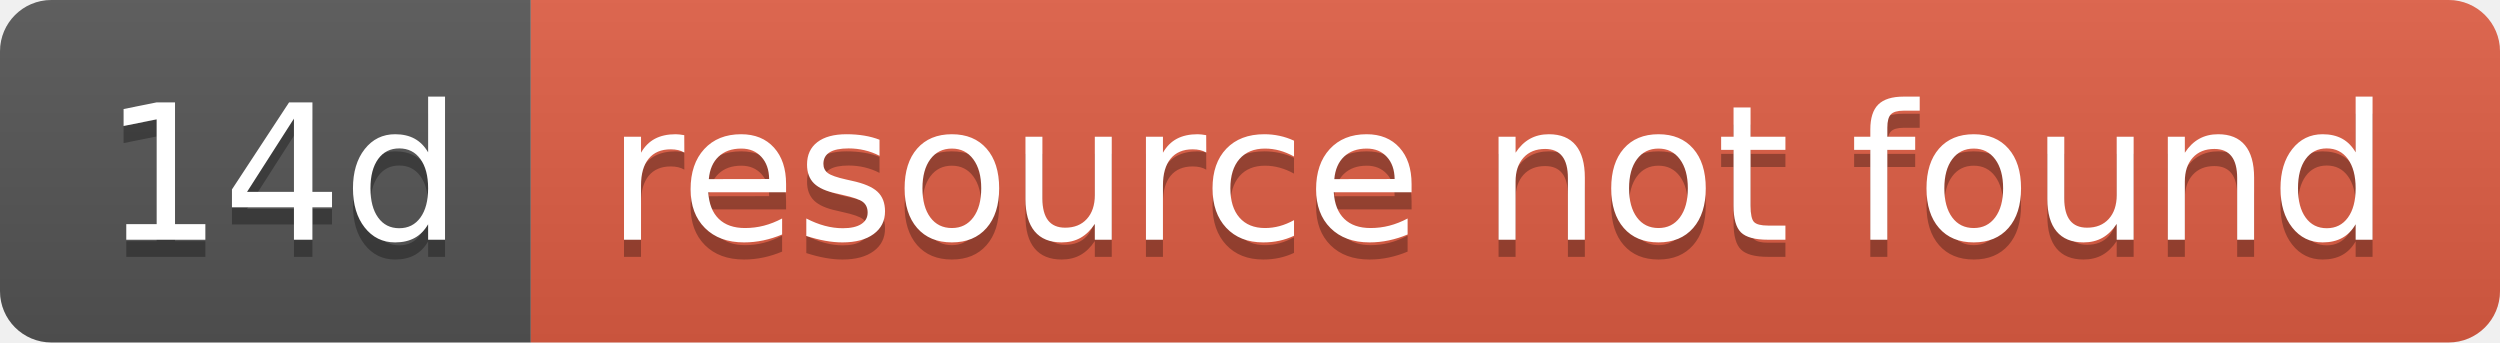
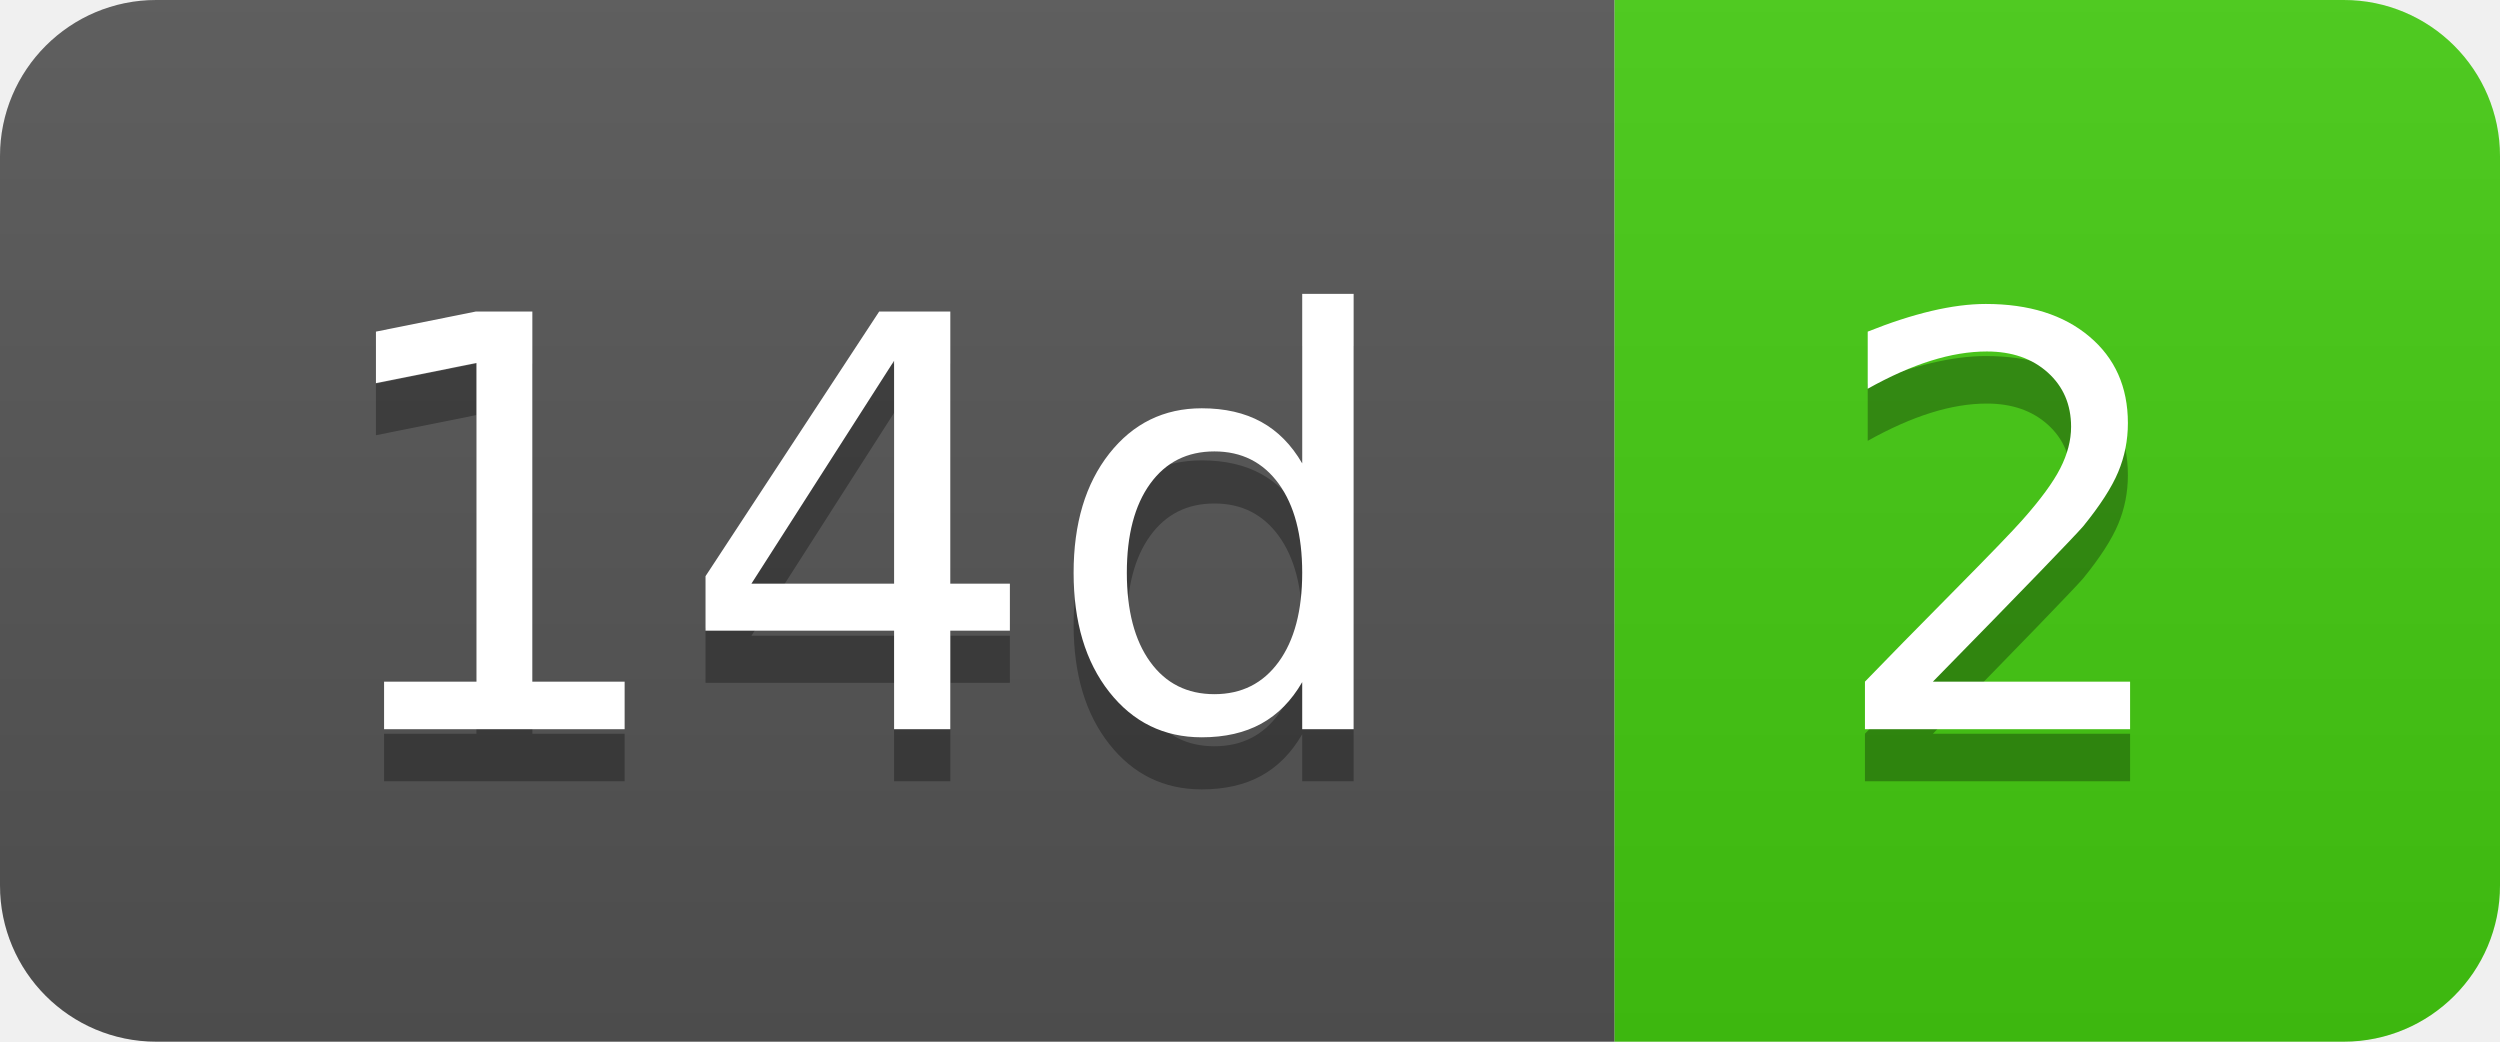
- <svg xmlns="http://www.w3.org/2000/svg" width="146" height="20" role="img" aria-label="14d: resource not found">
+ <svg xmlns="http://www.w3.org/2000/svg" width="48" height="20" role="img" aria-label="14d: 2">
  <linearGradient id="s" x2="0" y2="100%">
    <stop offset="0" stop-color="#bbb" stop-opacity=".1" />
    <stop offset="1" stop-opacity=".1" />
  </linearGradient>
  <clipPath id="r">
-     <rect width="146" height="20" rx="3" fill="#fff" />
+     <rect width="48" height="20" rx="3" fill="#fff" />
  </clipPath>
  <g clip-path="url(#r)">
    <rect width="31" height="20" fill="#555" />
-     <rect x="31" width="115" height="20" fill="#e05d44" />
-     <rect width="146" height="20" fill="url(#s)" />
+     <rect x="31" width="17" height="20" fill="#4c1" />
+     <rect width="48" height="20" fill="url(#s)" />
  </g>
  <g fill="#fff" text-anchor="middle" font-family="Verdana,Geneva,DejaVu Sans,sans-serif" text-rendering="geometricPrecision" font-size="110">
    <text aria-hidden="true" x="165" y="150" fill="#010101" fill-opacity=".3" transform="scale(.1)" textLength="210">14d</text>
    <text x="165" y="140" transform="scale(.1)" fill="#fff" textLength="210">14d</text>
-     <text aria-hidden="true" x="875" y="150" fill="#010101" fill-opacity=".3" transform="scale(.1)" textLength="1050">resource not found</text>
-     <text x="875" y="140" transform="scale(.1)" fill="#fff" textLength="1050">resource not found</text>
+     <text aria-hidden="true" x="385" y="150" fill="#010101" fill-opacity=".3" transform="scale(.1)" textLength="70">2</text>
+     <text x="385" y="140" transform="scale(.1)" fill="#fff" textLength="70">2</text>
  </g>
</svg>
